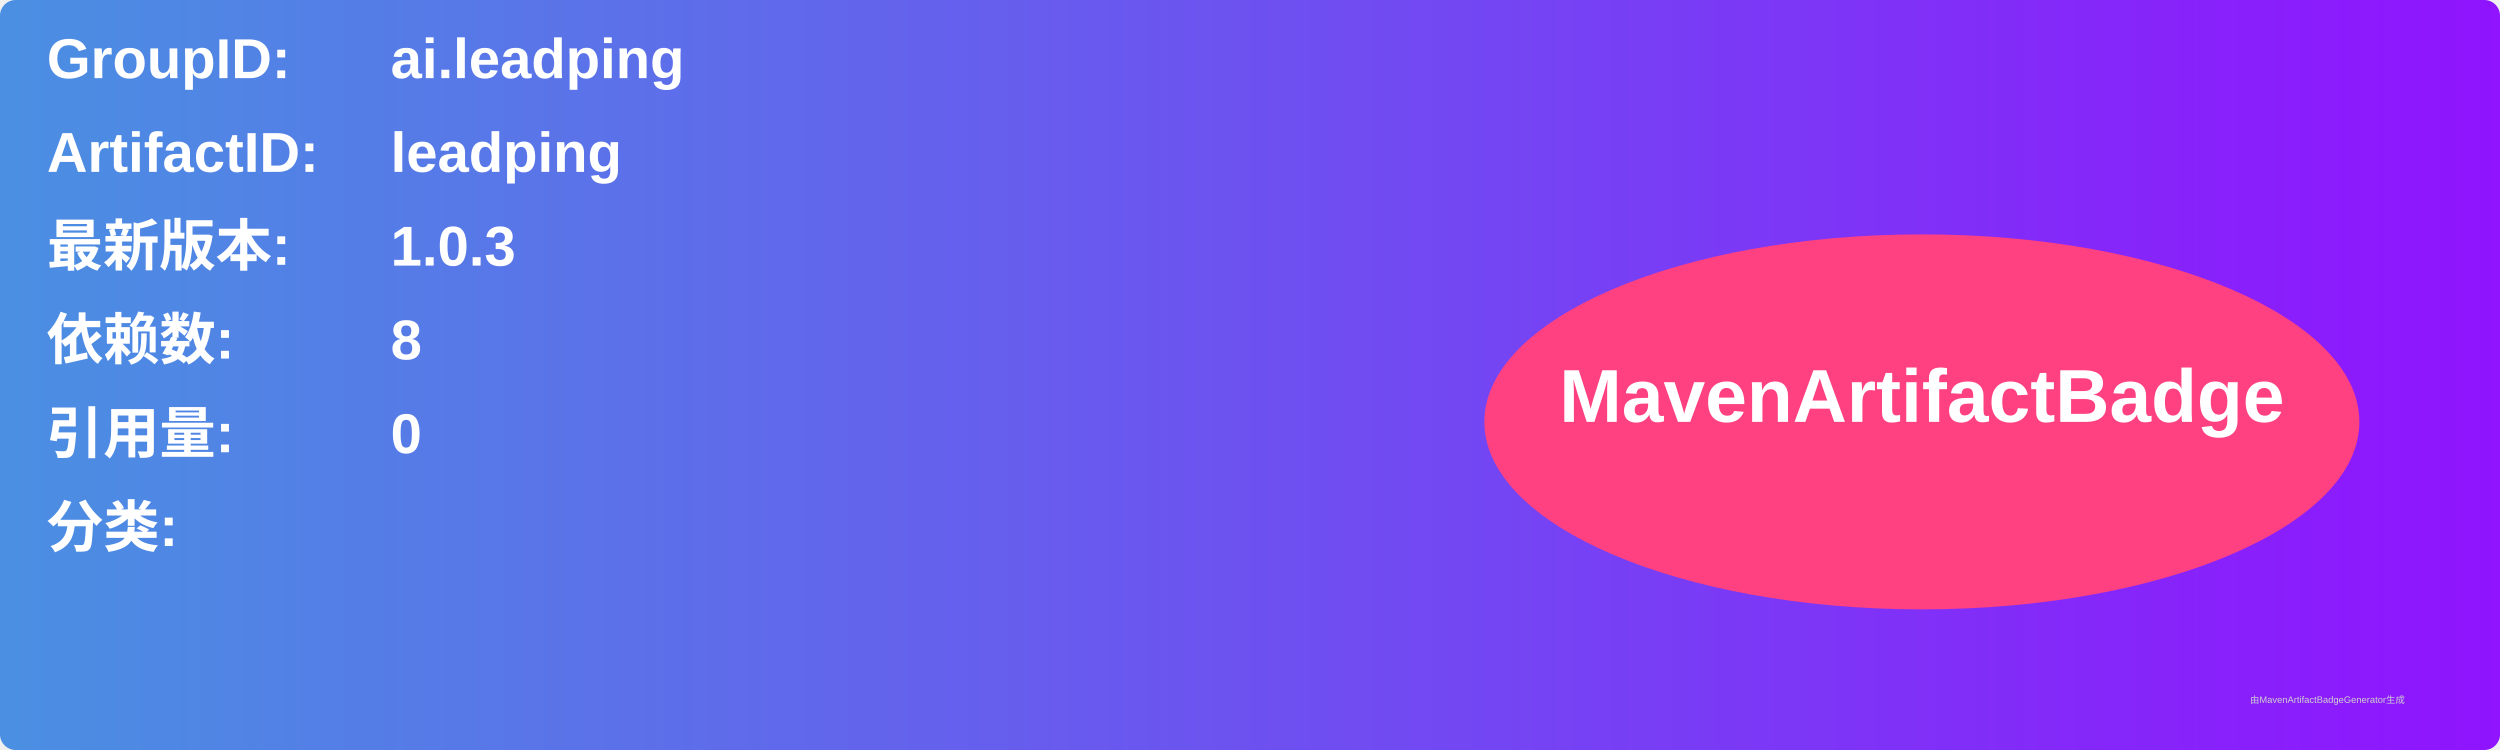
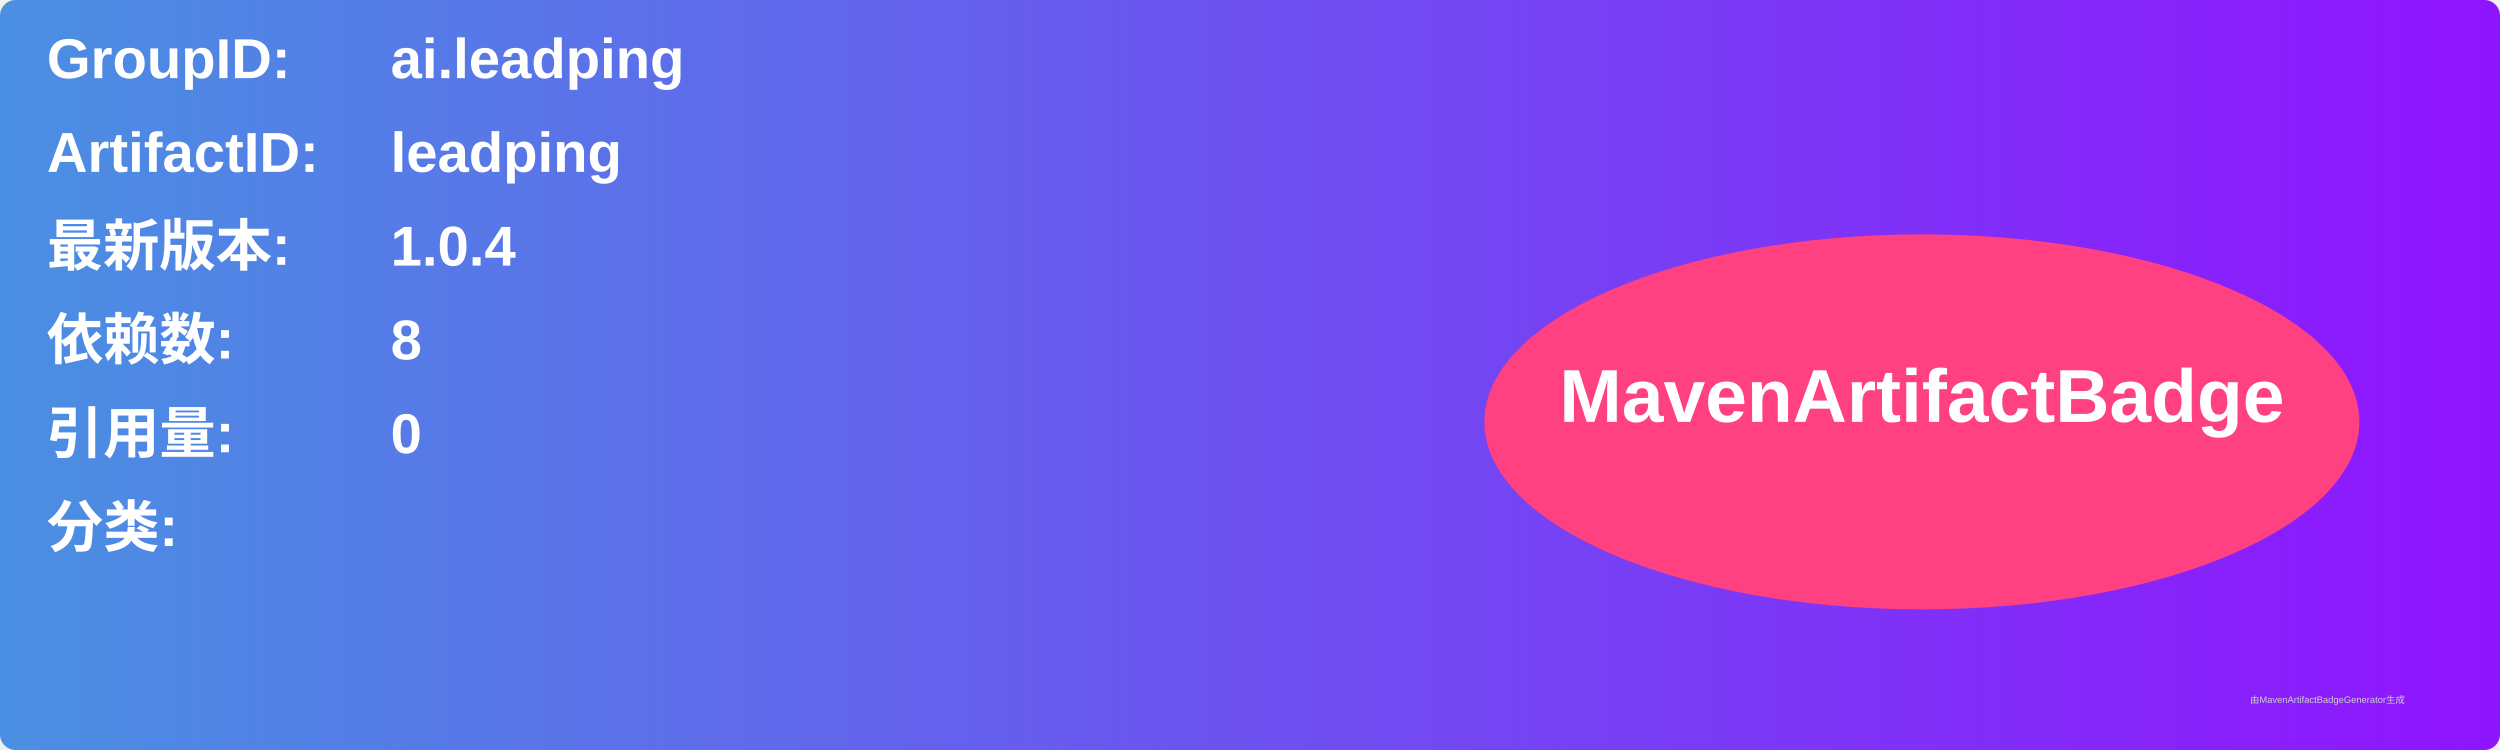
<svg xmlns="http://www.w3.org/2000/svg" width="800" height="240" viewBox="0 0 800 240">
  <linearGradient id="grad" x1="0%" y1="0%" x2="100%" y2="0%">
    <stop offset="0%" stop-color="#4a90e2" />
    <stop offset="100%" stop-color="#9013fe" />
  </linearGradient>
  <rect width="100%" height="100%" rx="5" ry="5" fill="url(#grad)" />
  <g transform="translate(15, 15)">
    <text x="0" y="10" font-family="Arial" font-size="18" fill="white" font-weight="bold" width="260">GroupID:</text>
    <text x="110" y="10" font-family="Arial" font-size="18" fill="white" font-weight="bold" width="460">ai.leadping</text>
    <text x="0" y="40" font-family="Arial" font-size="18" fill="white" font-weight="bold" width="260">ArtifactID:</text>
    <text x="110" y="40" font-family="Arial" font-size="18" fill="white" font-weight="bold" width="460">leadping</text>
    <text x="0" y="70" font-family="Arial" font-size="18" fill="white" font-weight="bold">最新版本:</text>
    <text x="110" y="70" font-family="Arial" font-size="18" fill="white" font-weight="bold">
-       <tspan font-weight="bold">1.0.3</tspan>
+       <tspan font-weight="bold">1.0.4</tspan>
    </text>
    <text x="0" y="100" font-family="Arial" font-size="18" fill="white" font-weight="bold">依赖数: </text>
    <text x="110" y="100" font-family="Arial" font-size="18" fill="white">
      <tspan font-weight="bold">8</tspan>
    </text>
    <text x="0" y="130" font-family="Arial" font-size="18" fill="white" font-weight="bold">引用量: </text>
    <text x="110" y="130" font-family="Arial" font-size="18" fill="white">
      <tspan font-weight="bold">0</tspan>
    </text>
    <text x="0" y="160" font-family="Arial" font-size="18" fill="white" font-weight="bold">分类:</text>
    <text x="10" y="190" font-family="Arial" font-size="10" fill="white">
      <tspan font-weight="bold" />
    </text>
    <ellipse cx="600" cy="120" rx="140" ry="60" fill="#ff4081" />
    <text x="600" y="120" text-anchor="middle" font-family="Arial" font-size="24" fill="white" font-weight="bold">MavenArtifactBadge</text>
  </g>
  <text x="720" y="225" font-family="Arial" font-size="3" fill="#d0d0d0">由MavenArtifactBadgeGenerator生成</text>
</svg>
